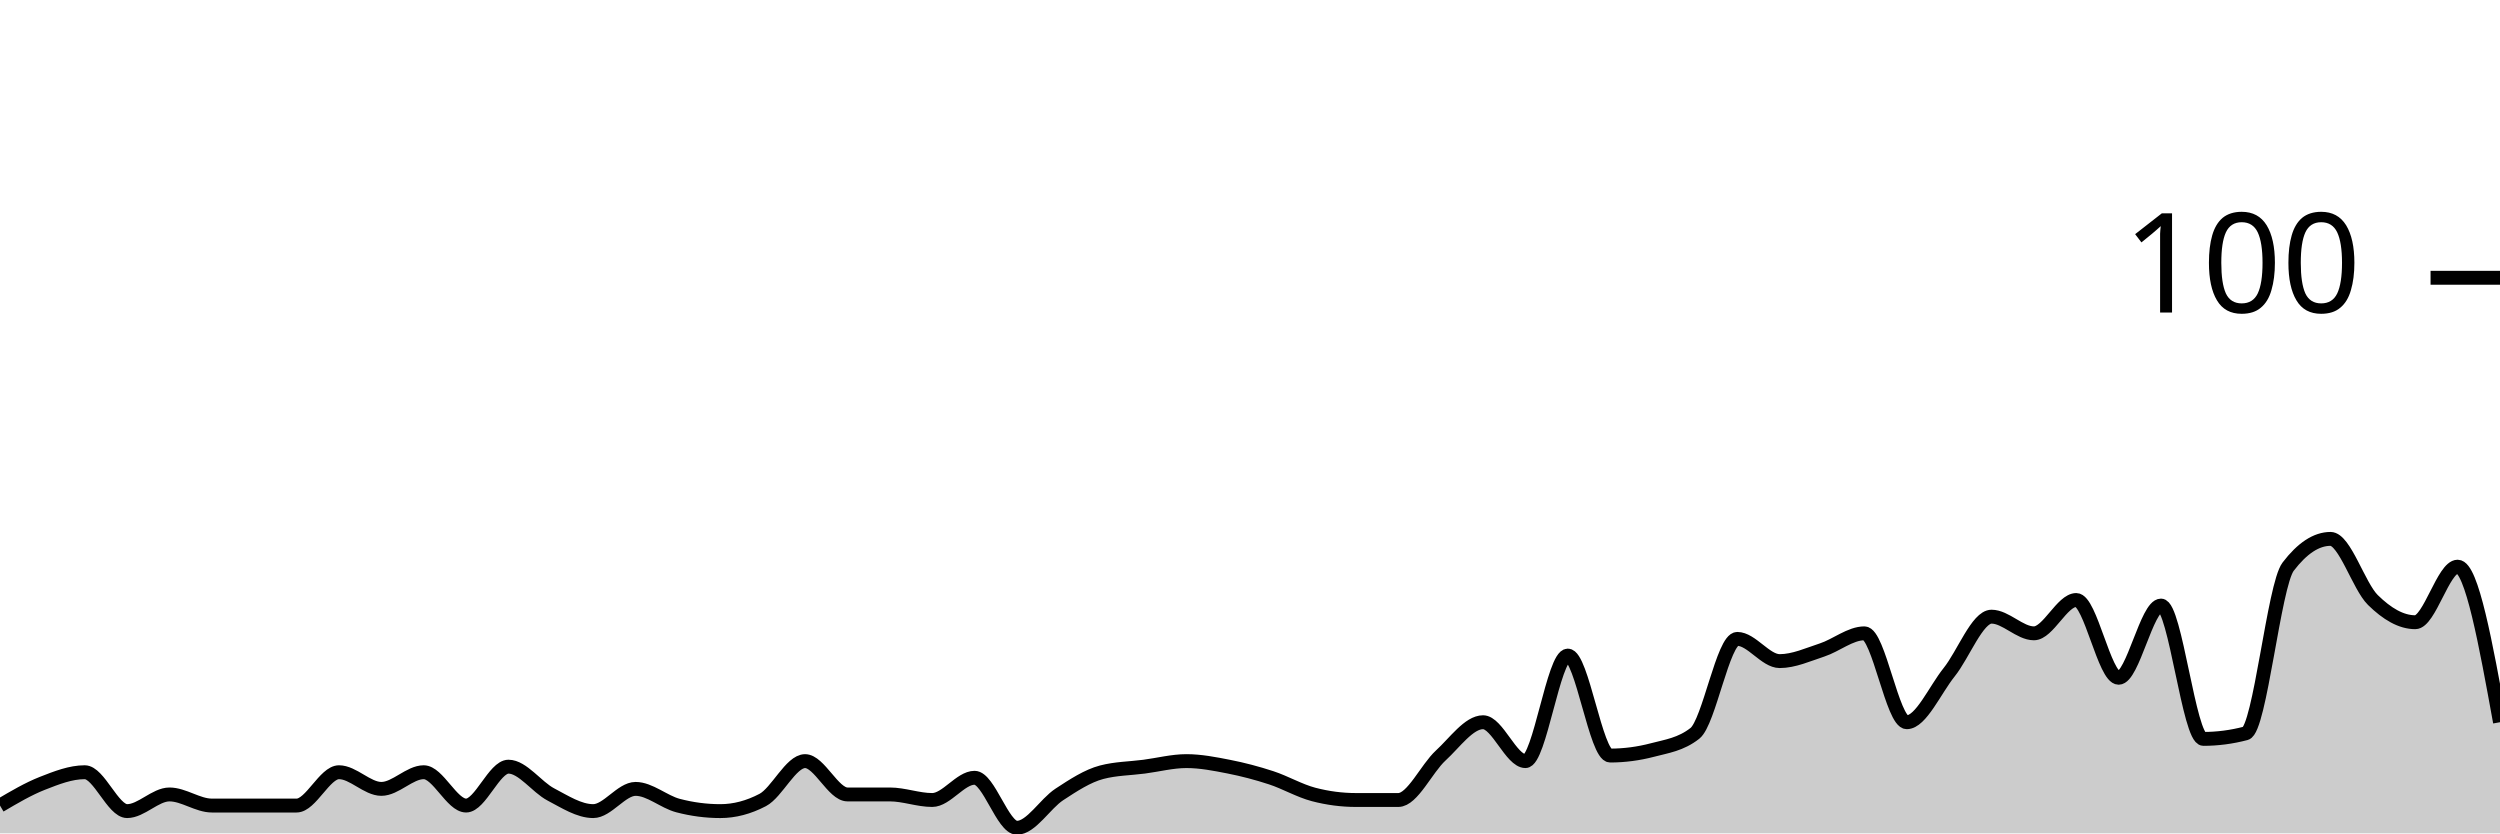
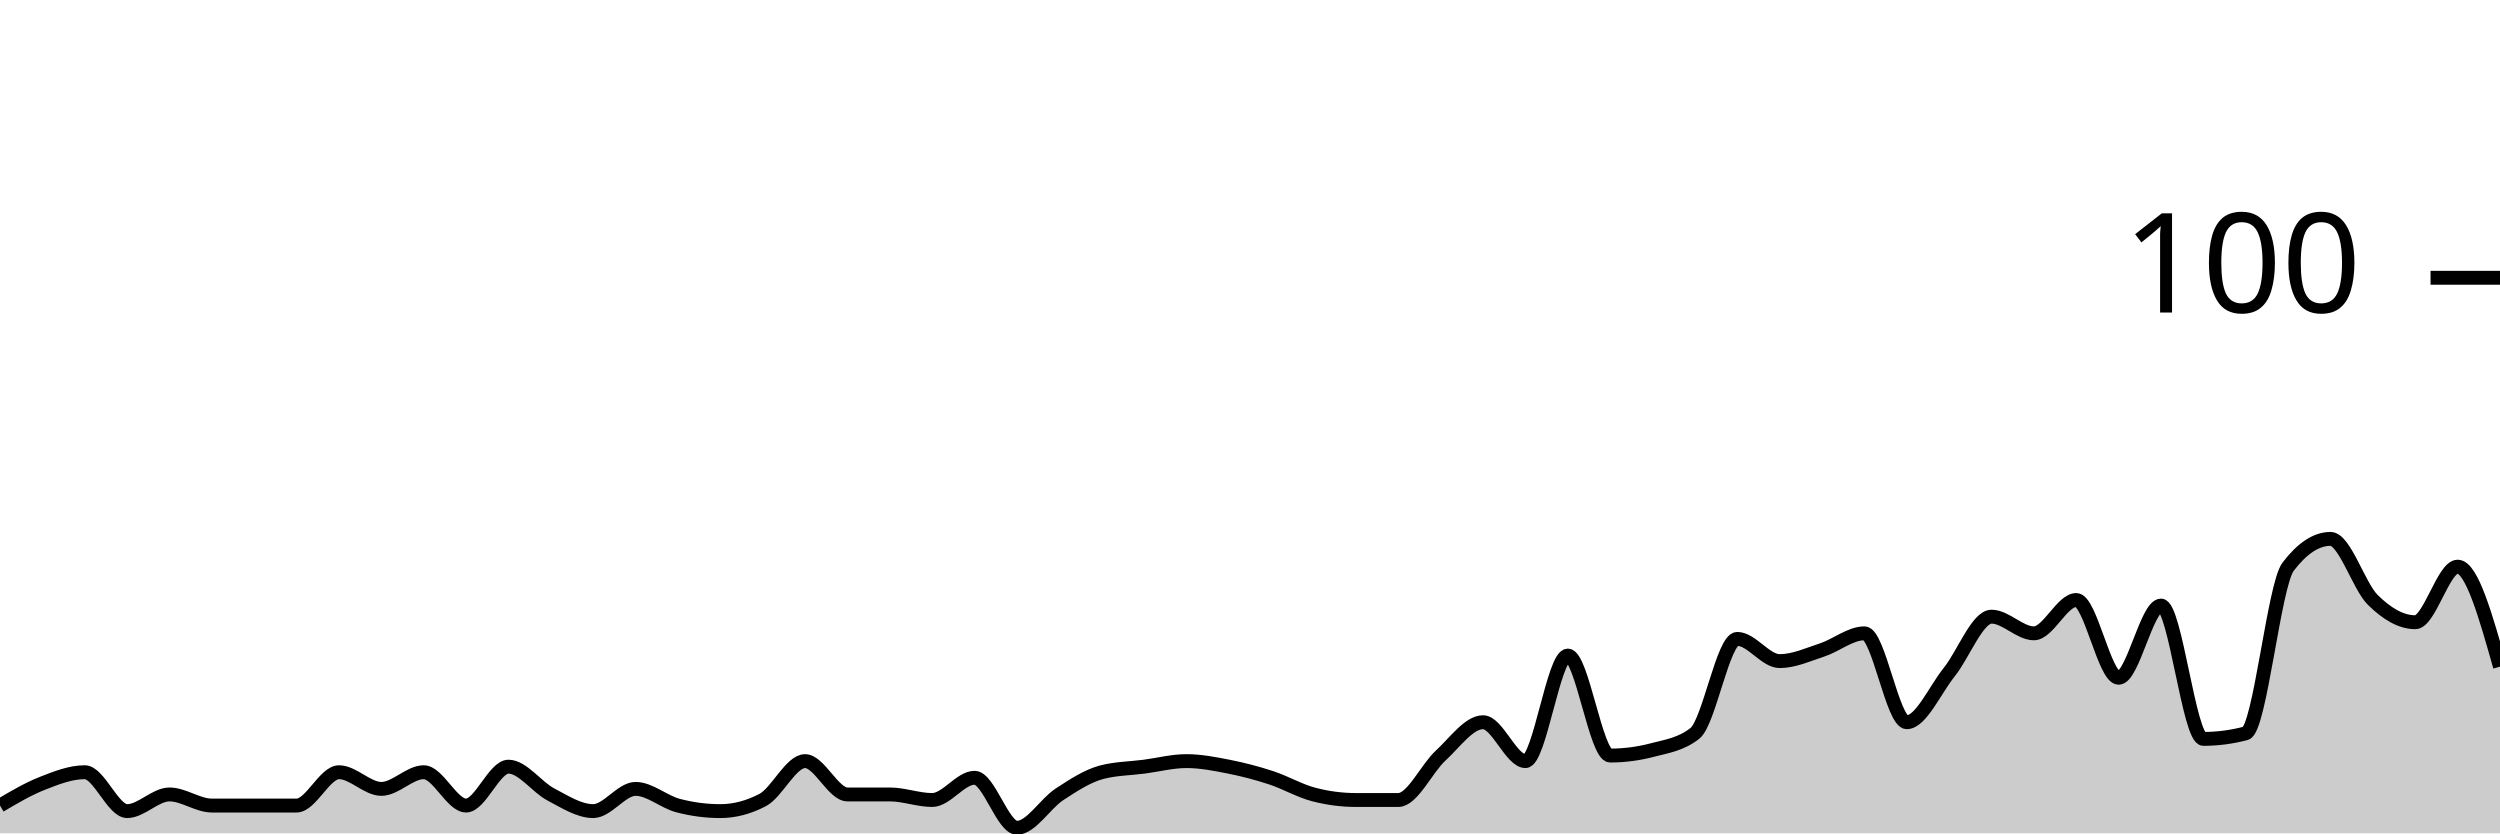
<svg xmlns="http://www.w3.org/2000/svg" viewBox="0 0 180 60">
  <g transform="translate(0,20)">
-     <path class="area" fill="rgba(0, 0, 0, 0.2)" d="M0,38C1.017,37.4,2.034,36.8,3.051,36.4C4.068,36,5.085,35.6,6.102,35.6C7.119,35.6,8.136,38.4,9.153,38.4C10.169,38.4,11.186,37.2,12.203,37.2C13.22,37.2,14.237,38,15.254,38C16.271,38,17.288,38,18.305,38C19.322,38,20.339,38,21.356,38C22.373,38,23.39,35.6,24.407,35.6C25.424,35.6,26.441,36.8,27.458,36.8C28.475,36.8,29.492,35.6,30.508,35.6C31.525,35.6,32.542,38,33.559,38C34.576,38,35.593,35.2,36.61,35.2C37.627,35.2,38.644,36.667,39.661,37.2C40.678,37.733,41.695,38.4,42.712,38.4C43.729,38.4,44.746,36.8,45.763,36.8C46.78,36.8,47.797,37.733,48.814,38C49.831,38.267,50.847,38.4,51.864,38.4C52.881,38.4,53.898,38.133,54.915,37.6C55.932,37.067,56.949,34.8,57.966,34.8C58.983,34.8,60,37.2,61.017,37.2C62.034,37.2,63.051,37.2,64.068,37.2C65.085,37.2,66.102,37.6,67.119,37.6C68.136,37.6,69.153,36,70.169,36C71.186,36,72.203,39.6,73.22,39.6C74.237,39.6,75.254,37.867,76.271,37.2C77.288,36.533,78.305,35.867,79.322,35.6C80.339,35.333,81.356,35.333,82.373,35.2C83.39,35.067,84.407,34.8,85.424,34.8C86.441,34.8,87.458,35,88.475,35.2C89.492,35.4,90.508,35.667,91.525,36C92.542,36.333,93.559,36.933,94.576,37.2C95.593,37.467,96.61,37.6,97.627,37.6C98.644,37.6,99.661,37.6,100.678,37.6C101.695,37.6,102.712,35.333,103.729,34.4C104.746,33.467,105.763,32,106.78,32C107.797,32,108.814,34.8,109.831,34.8C110.847,34.8,111.864,27.2,112.881,27.2C113.898,27.2,114.915,34.4,115.932,34.4C116.949,34.4,117.966,34.267,118.983,34C120,33.733,121.017,33.6,122.034,32.8C123.051,32,124.068,26,125.085,26C126.102,26,127.119,27.6,128.136,27.6C129.153,27.6,130.169,27.133,131.186,26.8C132.203,26.467,133.22,25.6,134.237,25.6C135.254,25.6,136.271,32,137.288,32C138.305,32,139.322,29.667,140.339,28.4C141.356,27.133,142.373,24.4,143.39,24.4C144.407,24.4,145.424,25.6,146.441,25.6C147.458,25.6,148.475,23.2,149.492,23.2C150.508,23.2,151.525,28.8,152.542,28.8C153.559,28.8,154.576,23.6,155.593,23.6C156.61,23.6,157.627,33.2,158.644,33.2C159.661,33.2,160.678,33.067,161.695,32.8C162.712,32.533,163.729,22.133,164.746,20.8C165.763,19.467,166.78,18.8,167.797,18.8C168.814,18.8,169.831,22.2,170.847,23.2C171.864,24.2,172.881,24.8,173.898,24.8C174.915,24.8,175.932,20.8,176.949,20.8C177.966,20.8,178.983,26.4,180,32L180,40C178.983,40,177.966,40,176.949,40C175.932,40,174.915,40,173.898,40C172.881,40,171.864,40,170.847,40C169.831,40,168.814,40,167.797,40C166.78,40,165.763,40,164.746,40C163.729,40,162.712,40,161.695,40C160.678,40,159.661,40,158.644,40C157.627,40,156.61,40,155.593,40C154.576,40,153.559,40,152.542,40C151.525,40,150.508,40,149.492,40C148.475,40,147.458,40,146.441,40C145.424,40,144.407,40,143.39,40C142.373,40,141.356,40,140.339,40C139.322,40,138.305,40,137.288,40C136.271,40,135.254,40,134.237,40C133.22,40,132.203,40,131.186,40C130.169,40,129.153,40,128.136,40C127.119,40,126.102,40,125.085,40C124.068,40,123.051,40,122.034,40C121.017,40,120,40,118.983,40C117.966,40,116.949,40,115.932,40C114.915,40,113.898,40,112.881,40C111.864,40,110.847,40,109.831,40C108.814,40,107.797,40,106.78,40C105.763,40,104.746,40,103.729,40C102.712,40,101.695,40,100.678,40C99.661,40,98.644,40,97.627,40C96.61,40,95.593,40,94.576,40C93.559,40,92.542,40,91.525,40C90.508,40,89.492,40,88.475,40C87.458,40,86.441,40,85.424,40C84.407,40,83.39,40,82.373,40C81.356,40,80.339,40,79.322,40C78.305,40,77.288,40,76.271,40C75.254,40,74.237,40,73.22,40C72.203,40,71.186,40,70.169,40C69.153,40,68.136,40,67.119,40C66.102,40,65.085,40,64.068,40C63.051,40,62.034,40,61.017,40C60,40,58.983,40,57.966,40C56.949,40,55.932,40,54.915,40C53.898,40,52.881,40,51.864,40C50.847,40,49.831,40,48.814,40C47.797,40,46.78,40,45.763,40C44.746,40,43.729,40,42.712,40C41.695,40,40.678,40,39.661,40C38.644,40,37.627,40,36.61,40C35.593,40,34.576,40,33.559,40C32.542,40,31.525,40,30.508,40C29.492,40,28.475,40,27.458,40C26.441,40,25.424,40,24.407,40C23.39,40,22.373,40,21.356,40C20.339,40,19.322,40,18.305,40C17.288,40,16.271,40,15.254,40C14.237,40,13.22,40,12.203,40C11.186,40,10.169,40,9.153,40C8.136,40,7.119,40,6.102,40C5.085,40,4.068,40,3.051,40C2.034,40,1.017,40,0,40Z" />
-     <path class="line" stroke="black" fill="none" d="M0,38C1.017,37.4,2.034,36.8,3.051,36.4C4.068,36,5.085,35.6,6.102,35.6C7.119,35.6,8.136,38.4,9.153,38.4C10.169,38.4,11.186,37.2,12.203,37.2C13.22,37.2,14.237,38,15.254,38C16.271,38,17.288,38,18.305,38C19.322,38,20.339,38,21.356,38C22.373,38,23.39,35.6,24.407,35.6C25.424,35.6,26.441,36.8,27.458,36.8C28.475,36.8,29.492,35.6,30.508,35.6C31.525,35.6,32.542,38,33.559,38C34.576,38,35.593,35.2,36.61,35.2C37.627,35.2,38.644,36.667,39.661,37.2C40.678,37.733,41.695,38.4,42.712,38.4C43.729,38.4,44.746,36.8,45.763,36.8C46.78,36.8,47.797,37.733,48.814,38C49.831,38.267,50.847,38.4,51.864,38.4C52.881,38.4,53.898,38.133,54.915,37.6C55.932,37.067,56.949,34.8,57.966,34.8C58.983,34.8,60,37.2,61.017,37.2C62.034,37.2,63.051,37.2,64.068,37.2C65.085,37.2,66.102,37.6,67.119,37.6C68.136,37.6,69.153,36,70.169,36C71.186,36,72.203,39.6,73.22,39.6C74.237,39.6,75.254,37.867,76.271,37.2C77.288,36.533,78.305,35.867,79.322,35.6C80.339,35.333,81.356,35.333,82.373,35.2C83.39,35.067,84.407,34.8,85.424,34.8C86.441,34.8,87.458,35,88.475,35.2C89.492,35.4,90.508,35.667,91.525,36C92.542,36.333,93.559,36.933,94.576,37.2C95.593,37.467,96.61,37.6,97.627,37.6C98.644,37.6,99.661,37.6,100.678,37.6C101.695,37.6,102.712,35.333,103.729,34.4C104.746,33.467,105.763,32,106.78,32C107.797,32,108.814,34.8,109.831,34.8C110.847,34.8,111.864,27.2,112.881,27.2C113.898,27.2,114.915,34.4,115.932,34.4C116.949,34.4,117.966,34.267,118.983,34C120,33.733,121.017,33.6,122.034,32.8C123.051,32,124.068,26,125.085,26C126.102,26,127.119,27.6,128.136,27.6C129.153,27.6,130.169,27.133,131.186,26.8C132.203,26.467,133.22,25.6,134.237,25.6C135.254,25.6,136.271,32,137.288,32C138.305,32,139.322,29.667,140.339,28.4C141.356,27.133,142.373,24.4,143.39,24.4C144.407,24.4,145.424,25.6,146.441,25.6C147.458,25.6,148.475,23.2,149.492,23.2C150.508,23.2,151.525,28.8,152.542,28.8C153.559,28.8,154.576,23.6,155.593,23.6C156.61,23.6,157.627,33.2,158.644,33.2C159.661,33.2,160.678,33.067,161.695,32.8C162.712,32.533,163.729,22.133,164.746,20.8C165.763,19.467,166.78,18.8,167.797,18.8C168.814,18.8,169.831,22.2,170.847,23.2C171.864,24.2,172.881,24.8,173.898,24.8C174.915,24.8,175.932,20.8,176.949,20.8C177.966,20.8,178.983,26.4,180,32" />
+     <path class="area" fill="rgba(0, 0, 0, 0.2)" d="M0,38C1.017,37.4,2.034,36.8,3.051,36.4C4.068,36,5.085,35.6,6.102,35.6C7.119,35.6,8.136,38.4,9.153,38.4C10.169,38.4,11.186,37.2,12.203,37.2C13.22,37.2,14.237,38,15.254,38C16.271,38,17.288,38,18.305,38C19.322,38,20.339,38,21.356,38C22.373,38,23.39,35.6,24.407,35.6C25.424,35.6,26.441,36.8,27.458,36.8C28.475,36.8,29.492,35.6,30.508,35.6C31.525,35.6,32.542,38,33.559,38C34.576,38,35.593,35.2,36.61,35.2C37.627,35.2,38.644,36.667,39.661,37.2C40.678,37.733,41.695,38.4,42.712,38.4C43.729,38.4,44.746,36.8,45.763,36.8C46.78,36.8,47.797,37.733,48.814,38C49.831,38.267,50.847,38.4,51.864,38.4C52.881,38.4,53.898,38.133,54.915,37.6C55.932,37.067,56.949,34.8,57.966,34.8C58.983,34.8,60,37.2,61.017,37.2C62.034,37.2,63.051,37.2,64.068,37.2C65.085,37.2,66.102,37.6,67.119,37.6C68.136,37.6,69.153,36,70.169,36C71.186,36,72.203,39.6,73.22,39.6C74.237,39.6,75.254,37.867,76.271,37.2C77.288,36.533,78.305,35.867,79.322,35.6C80.339,35.333,81.356,35.333,82.373,35.2C83.39,35.067,84.407,34.8,85.424,34.8C86.441,34.8,87.458,35,88.475,35.2C89.492,35.4,90.508,35.667,91.525,36C92.542,36.333,93.559,36.933,94.576,37.2C95.593,37.467,96.61,37.6,97.627,37.6C98.644,37.6,99.661,37.6,100.678,37.6C101.695,37.6,102.712,35.333,103.729,34.4C104.746,33.467,105.763,32,106.78,32C107.797,32,108.814,34.8,109.831,34.8C110.847,34.8,111.864,27.2,112.881,27.2C113.898,27.2,114.915,34.4,115.932,34.4C116.949,34.4,117.966,34.267,118.983,34C120,33.733,121.017,33.6,122.034,32.8C123.051,32,124.068,26,125.085,26C126.102,26,127.119,27.6,128.136,27.6C129.153,27.6,130.169,27.133,131.186,26.8C132.203,26.467,133.22,25.6,134.237,25.6C135.254,25.6,136.271,32,137.288,32C138.305,32,139.322,29.667,140.339,28.4C141.356,27.133,142.373,24.4,143.39,24.4C144.407,24.4,145.424,25.6,146.441,25.6C147.458,25.6,148.475,23.2,149.492,23.2C150.508,23.2,151.525,28.8,152.542,28.8C153.559,28.8,154.576,23.6,155.593,23.6C156.61,23.6,157.627,33.2,158.644,33.2C159.661,33.2,160.678,33.067,161.695,32.8C162.712,32.533,163.729,22.133,164.746,20.8C165.763,19.467,166.78,18.8,167.797,18.8C168.814,18.8,169.831,22.2,170.847,23.2C171.864,24.2,172.881,24.8,173.898,24.8C174.915,24.8,175.932,20.8,176.949,20.8C177.966,20.8,178.983,24.4,180,28L180,40C178.983,40,177.966,40,176.949,40C175.932,40,174.915,40,173.898,40C172.881,40,171.864,40,170.847,40C169.831,40,168.814,40,167.797,40C166.78,40,165.763,40,164.746,40C163.729,40,162.712,40,161.695,40C160.678,40,159.661,40,158.644,40C157.627,40,156.61,40,155.593,40C154.576,40,153.559,40,152.542,40C151.525,40,150.508,40,149.492,40C148.475,40,147.458,40,146.441,40C145.424,40,144.407,40,143.39,40C142.373,40,141.356,40,140.339,40C139.322,40,138.305,40,137.288,40C136.271,40,135.254,40,134.237,40C133.22,40,132.203,40,131.186,40C130.169,40,129.153,40,128.136,40C127.119,40,126.102,40,125.085,40C124.068,40,123.051,40,122.034,40C121.017,40,120,40,118.983,40C117.966,40,116.949,40,115.932,40C114.915,40,113.898,40,112.881,40C111.864,40,110.847,40,109.831,40C108.814,40,107.797,40,106.78,40C105.763,40,104.746,40,103.729,40C102.712,40,101.695,40,100.678,40C99.661,40,98.644,40,97.627,40C96.61,40,95.593,40,94.576,40C93.559,40,92.542,40,91.525,40C90.508,40,89.492,40,88.475,40C87.458,40,86.441,40,85.424,40C84.407,40,83.39,40,82.373,40C81.356,40,80.339,40,79.322,40C78.305,40,77.288,40,76.271,40C75.254,40,74.237,40,73.22,40C72.203,40,71.186,40,70.169,40C69.153,40,68.136,40,67.119,40C66.102,40,65.085,40,64.068,40C63.051,40,62.034,40,61.017,40C60,40,58.983,40,57.966,40C56.949,40,55.932,40,54.915,40C53.898,40,52.881,40,51.864,40C50.847,40,49.831,40,48.814,40C47.797,40,46.78,40,45.763,40C44.746,40,43.729,40,42.712,40C41.695,40,40.678,40,39.661,40C38.644,40,37.627,40,36.61,40C35.593,40,34.576,40,33.559,40C32.542,40,31.525,40,30.508,40C29.492,40,28.475,40,27.458,40C26.441,40,25.424,40,24.407,40C23.39,40,22.373,40,21.356,40C20.339,40,19.322,40,18.305,40C17.288,40,16.271,40,15.254,40C14.237,40,13.22,40,12.203,40C11.186,40,10.169,40,9.153,40C8.136,40,7.119,40,6.102,40C5.085,40,4.068,40,3.051,40C2.034,40,1.017,40,0,40Z" />
+     <path class="line" stroke="black" fill="none" d="M0,38C1.017,37.4,2.034,36.8,3.051,36.4C4.068,36,5.085,35.6,6.102,35.6C7.119,35.6,8.136,38.4,9.153,38.4C10.169,38.4,11.186,37.2,12.203,37.2C13.22,37.2,14.237,38,15.254,38C16.271,38,17.288,38,18.305,38C19.322,38,20.339,38,21.356,38C22.373,38,23.39,35.6,24.407,35.6C25.424,35.6,26.441,36.8,27.458,36.8C28.475,36.8,29.492,35.6,30.508,35.6C31.525,35.6,32.542,38,33.559,38C34.576,38,35.593,35.2,36.61,35.2C37.627,35.2,38.644,36.667,39.661,37.2C40.678,37.733,41.695,38.4,42.712,38.4C43.729,38.4,44.746,36.8,45.763,36.8C46.78,36.8,47.797,37.733,48.814,38C49.831,38.267,50.847,38.4,51.864,38.4C52.881,38.4,53.898,38.133,54.915,37.6C55.932,37.067,56.949,34.8,57.966,34.8C58.983,34.8,60,37.2,61.017,37.2C62.034,37.2,63.051,37.2,64.068,37.2C65.085,37.2,66.102,37.6,67.119,37.6C68.136,37.6,69.153,36,70.169,36C71.186,36,72.203,39.6,73.22,39.6C74.237,39.6,75.254,37.867,76.271,37.2C77.288,36.533,78.305,35.867,79.322,35.6C80.339,35.333,81.356,35.333,82.373,35.2C83.39,35.067,84.407,34.8,85.424,34.8C86.441,34.8,87.458,35,88.475,35.2C89.492,35.4,90.508,35.667,91.525,36C92.542,36.333,93.559,36.933,94.576,37.2C95.593,37.467,96.61,37.6,97.627,37.6C98.644,37.6,99.661,37.6,100.678,37.6C101.695,37.6,102.712,35.333,103.729,34.4C104.746,33.467,105.763,32,106.78,32C107.797,32,108.814,34.8,109.831,34.8C110.847,34.8,111.864,27.2,112.881,27.2C113.898,27.2,114.915,34.4,115.932,34.4C116.949,34.4,117.966,34.267,118.983,34C120,33.733,121.017,33.6,122.034,32.8C123.051,32,124.068,26,125.085,26C126.102,26,127.119,27.6,128.136,27.6C129.153,27.6,130.169,27.133,131.186,26.8C132.203,26.467,133.22,25.6,134.237,25.6C135.254,25.6,136.271,32,137.288,32C138.305,32,139.322,29.667,140.339,28.4C141.356,27.133,142.373,24.4,143.39,24.4C144.407,24.4,145.424,25.6,146.441,25.6C147.458,25.6,148.475,23.2,149.492,23.2C150.508,23.2,151.525,28.8,152.542,28.8C153.559,28.8,154.576,23.6,155.593,23.6C156.61,23.6,157.627,33.2,158.644,33.2C159.661,33.2,160.678,33.067,161.695,32.8C162.712,32.533,163.729,22.133,164.746,20.8C165.763,19.467,166.78,18.8,167.797,18.8C168.814,18.8,169.831,22.2,170.847,23.2C171.864,24.2,172.881,24.8,173.898,24.8C174.915,24.8,175.932,20.8,176.949,20.8C177.966,20.8,178.983,24.4,180,28" />
    <path class="axis-ceiling" stroke-width="1" stroke="black" fill="none" d="M175,0L180,0" />
    <text class="axis-ceiling-label" font-family="sans-serif" text-anchor="end" font-size="10px" x="170" y="2.5">100</text>
  </g>
</svg>
